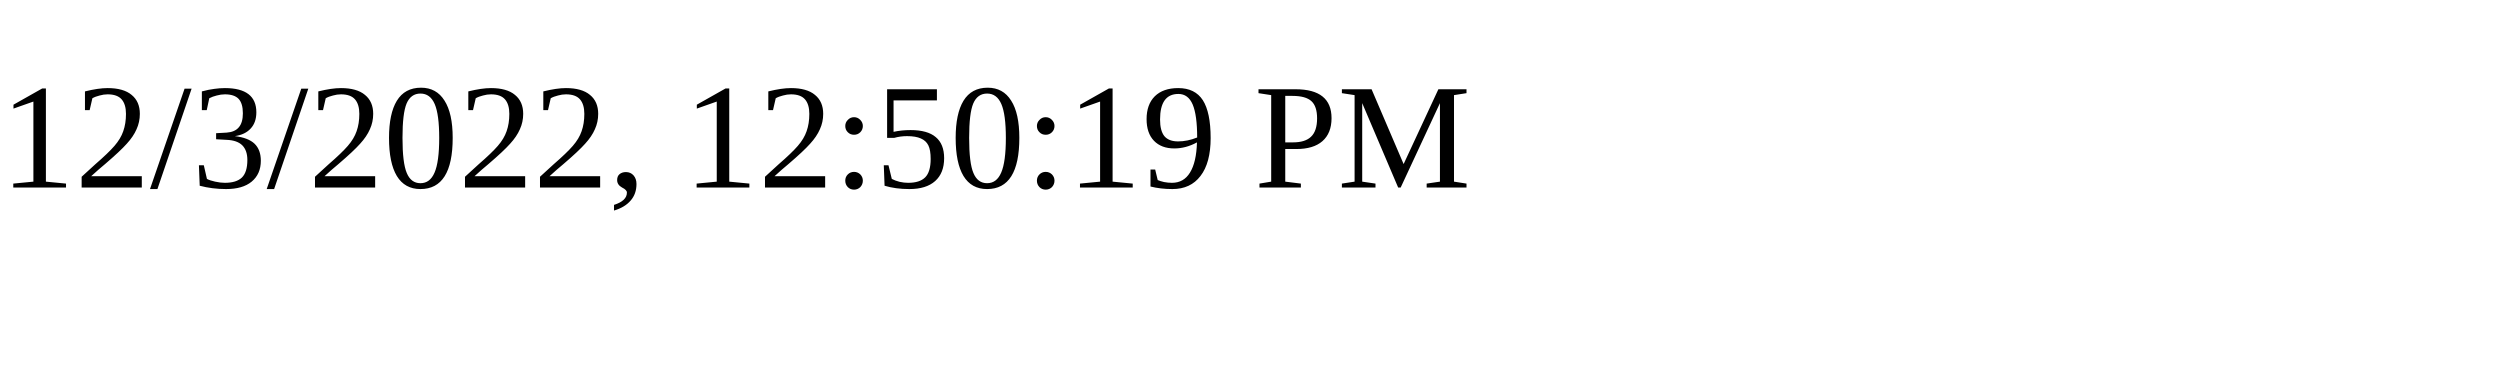
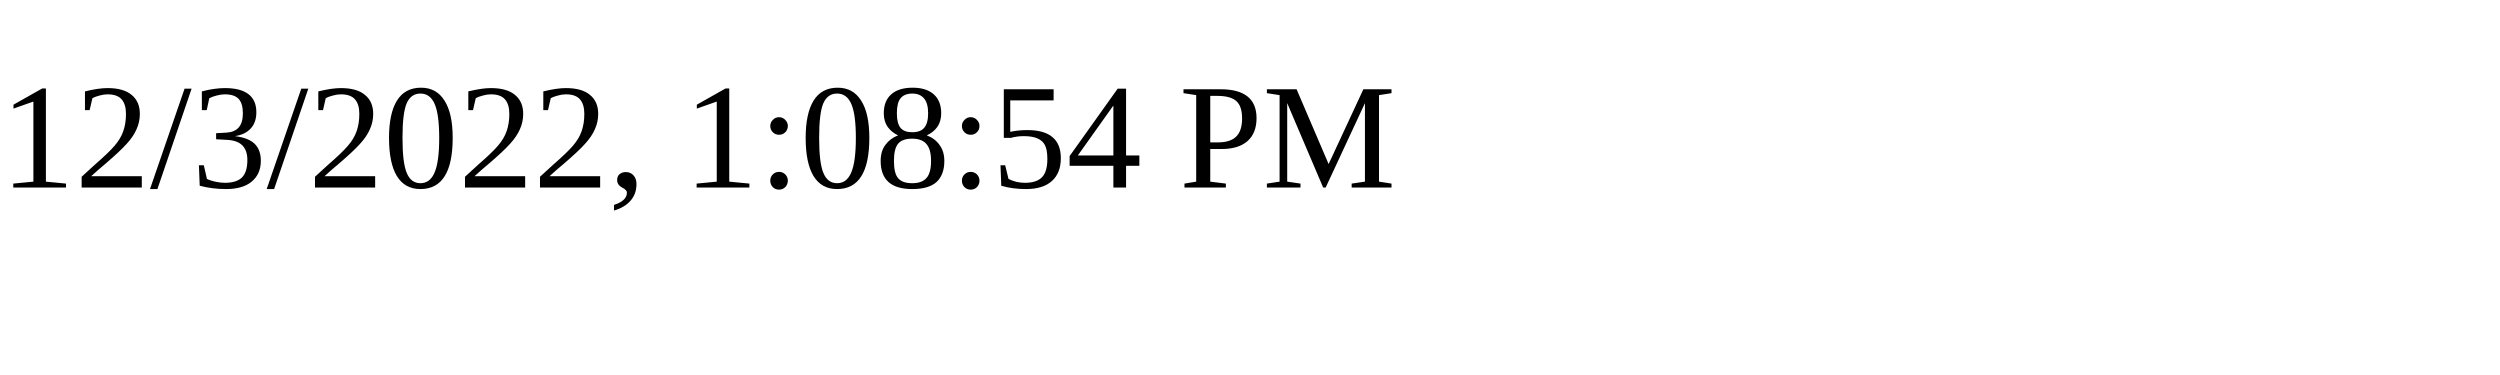
<svg xmlns="http://www.w3.org/2000/svg" height="30" width="200">
-   <text x="0" y="15">12/3/2022, 12:50:19 PM</text>
+   <text x="0" y="15">12/3/2022, 1:08:54 PM</text>
</svg>
